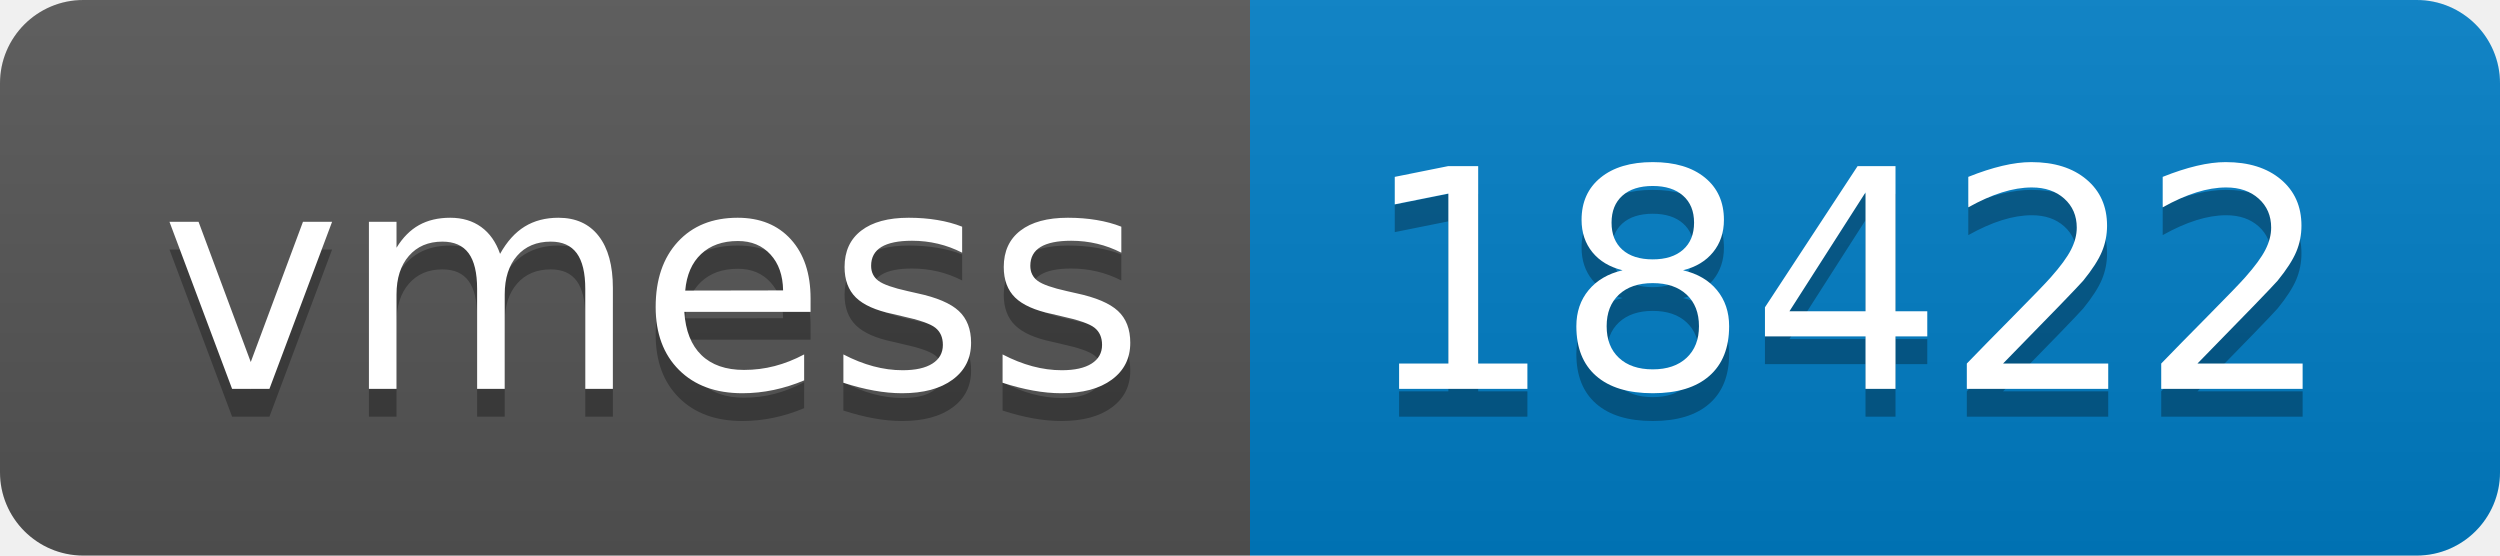
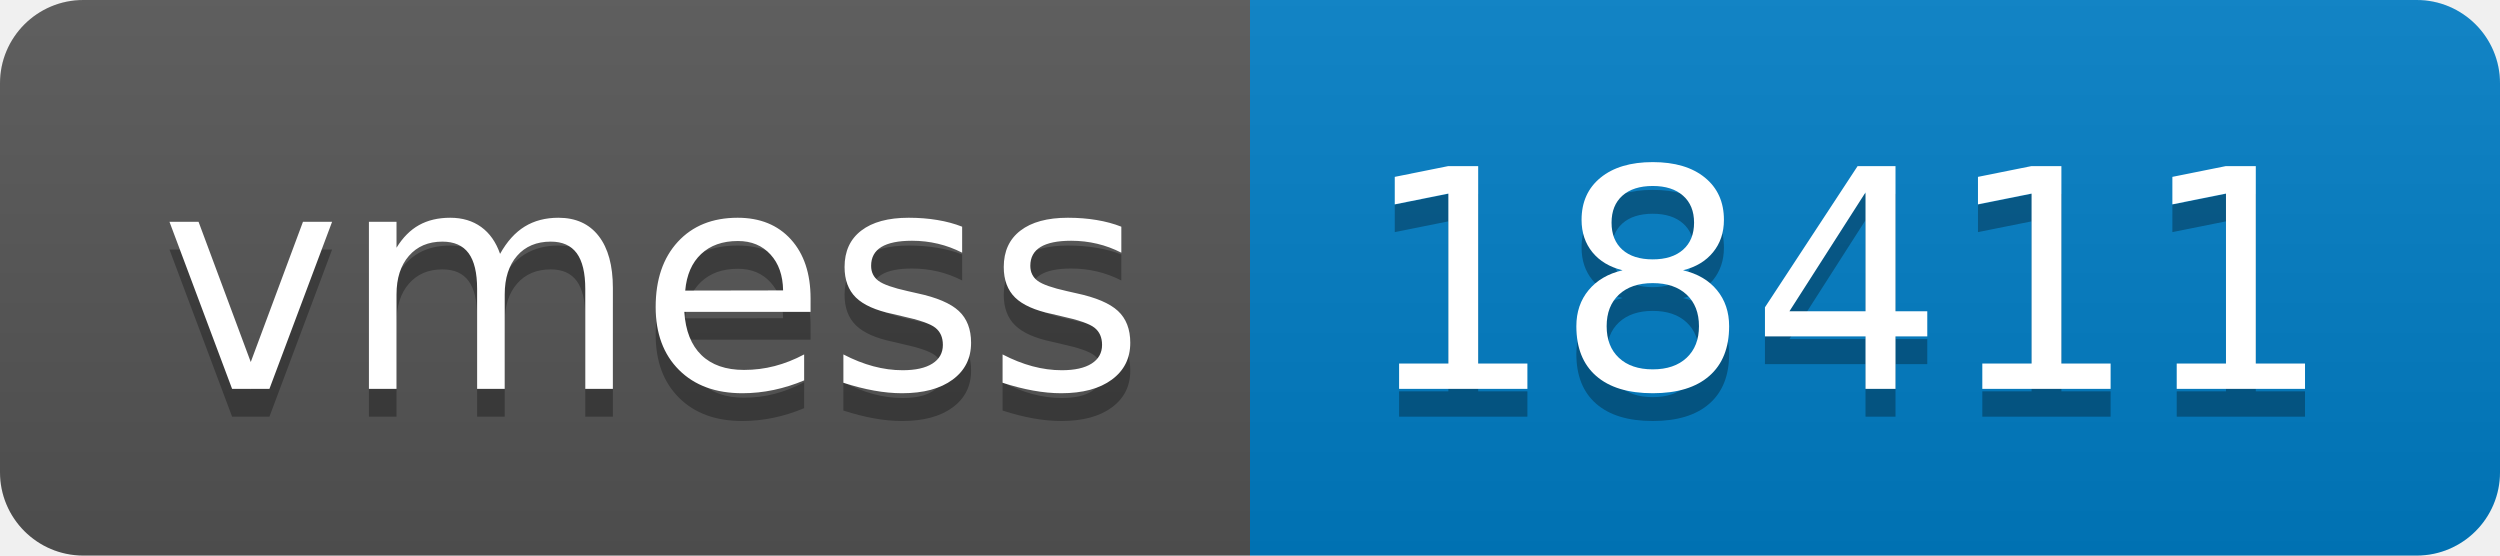
- <svg xmlns="http://www.w3.org/2000/svg" width="90" height="20" role="img" aria-label="vmess: 18422">
+ <svg xmlns="http://www.w3.org/2000/svg" width="90" height="20" role="img" aria-label="vmess: 18411">
  <linearGradient id="s" x2="0" y2="100%">
    <stop offset="0" stop-color="#bbb" stop-opacity=".1" />
    <stop offset="1" stop-opacity=".1" />
  </linearGradient>
  <clipPath id="r">
    <rect width="90" height="20" rx="3" fill="#fff" />
  </clipPath>
  <g clip-path="url(#r)">
    <rect width="45" height="20" fill="#555" />
    <rect x="45" width="45" height="20" fill="#007ec6" />
    <rect width="90" height="20" fill="url(#s)" />
  </g>
  <g fill="#fff" text-anchor="middle" font-family="Verdana,Geneva,DejaVu Sans,sans-serif" text-rendering="geometricPrecision" font-size="110">
    <text aria-hidden="true" x="235" y="150" fill="#010101" fill-opacity=".3" transform="scale(.1)" textLength="350">vmess</text>
    <text x="235" y="140" transform="scale(.1)" fill="#fff" textLength="350">vmess</text>
-     <text aria-hidden="true" x="665" y="150" fill="#010101" fill-opacity=".3" transform="scale(.1)" textLength="350">18422</text>
-     <text x="665" y="140" transform="scale(.1)" fill="#fff" textLength="350">18422</text>
+     <text aria-hidden="true" x="665" y="150" fill="#010101" fill-opacity=".3" transform="scale(.1)" textLength="350">18411</text>
+     <text x="665" y="140" transform="scale(.1)" fill="#fff" textLength="350">18411</text>
  </g>
</svg>
